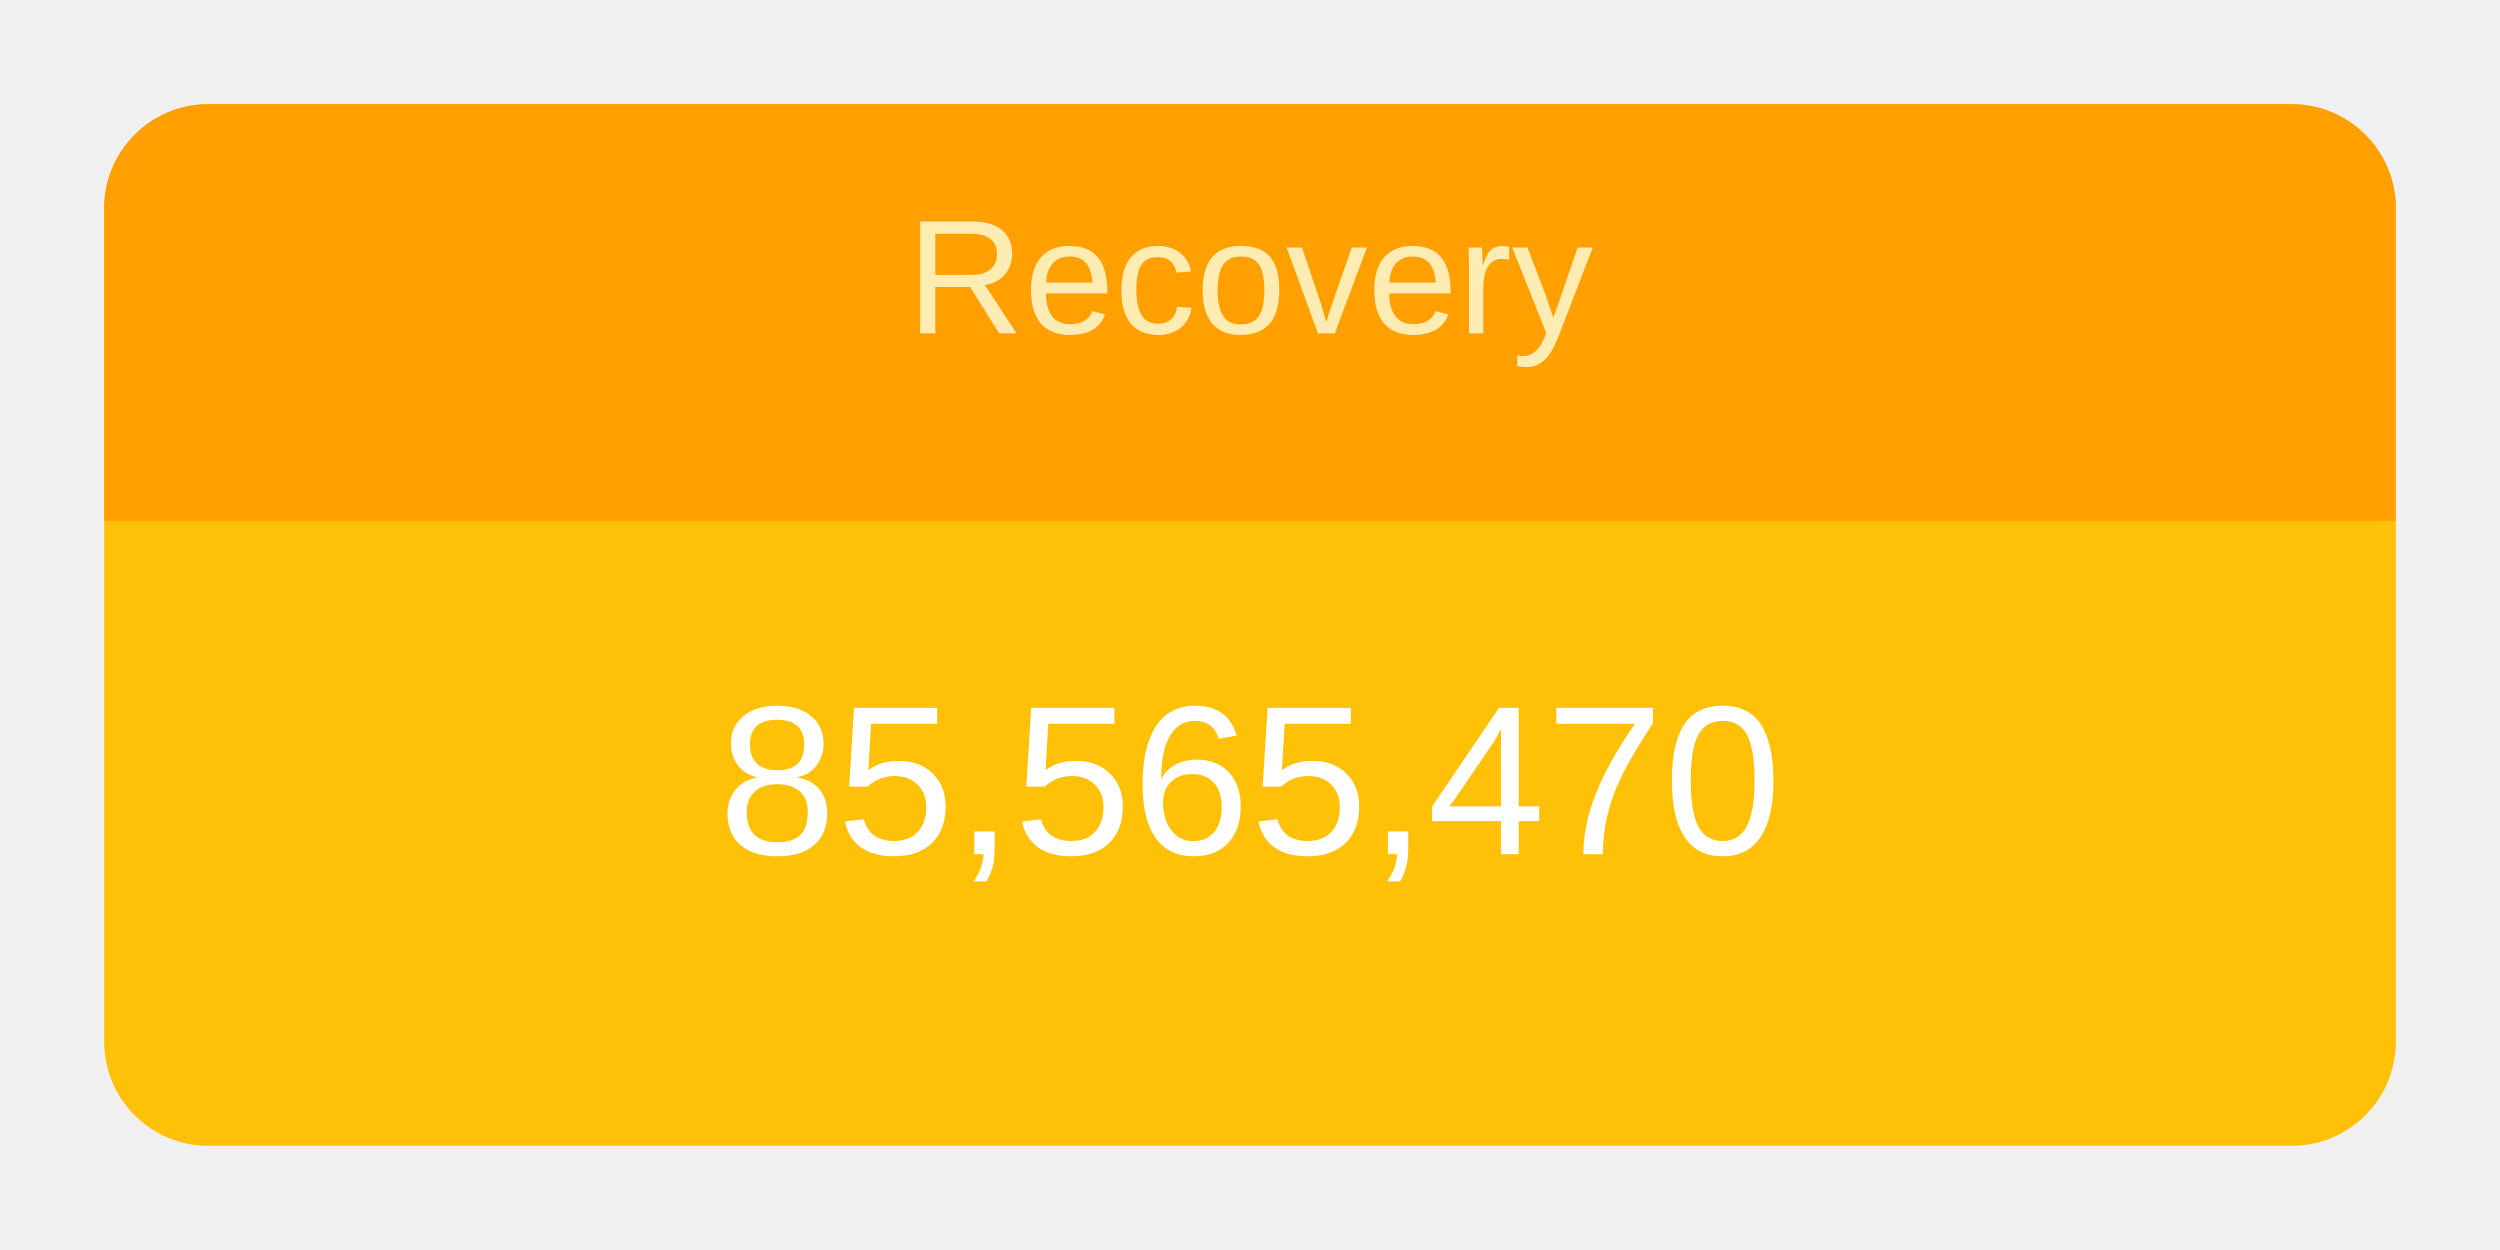
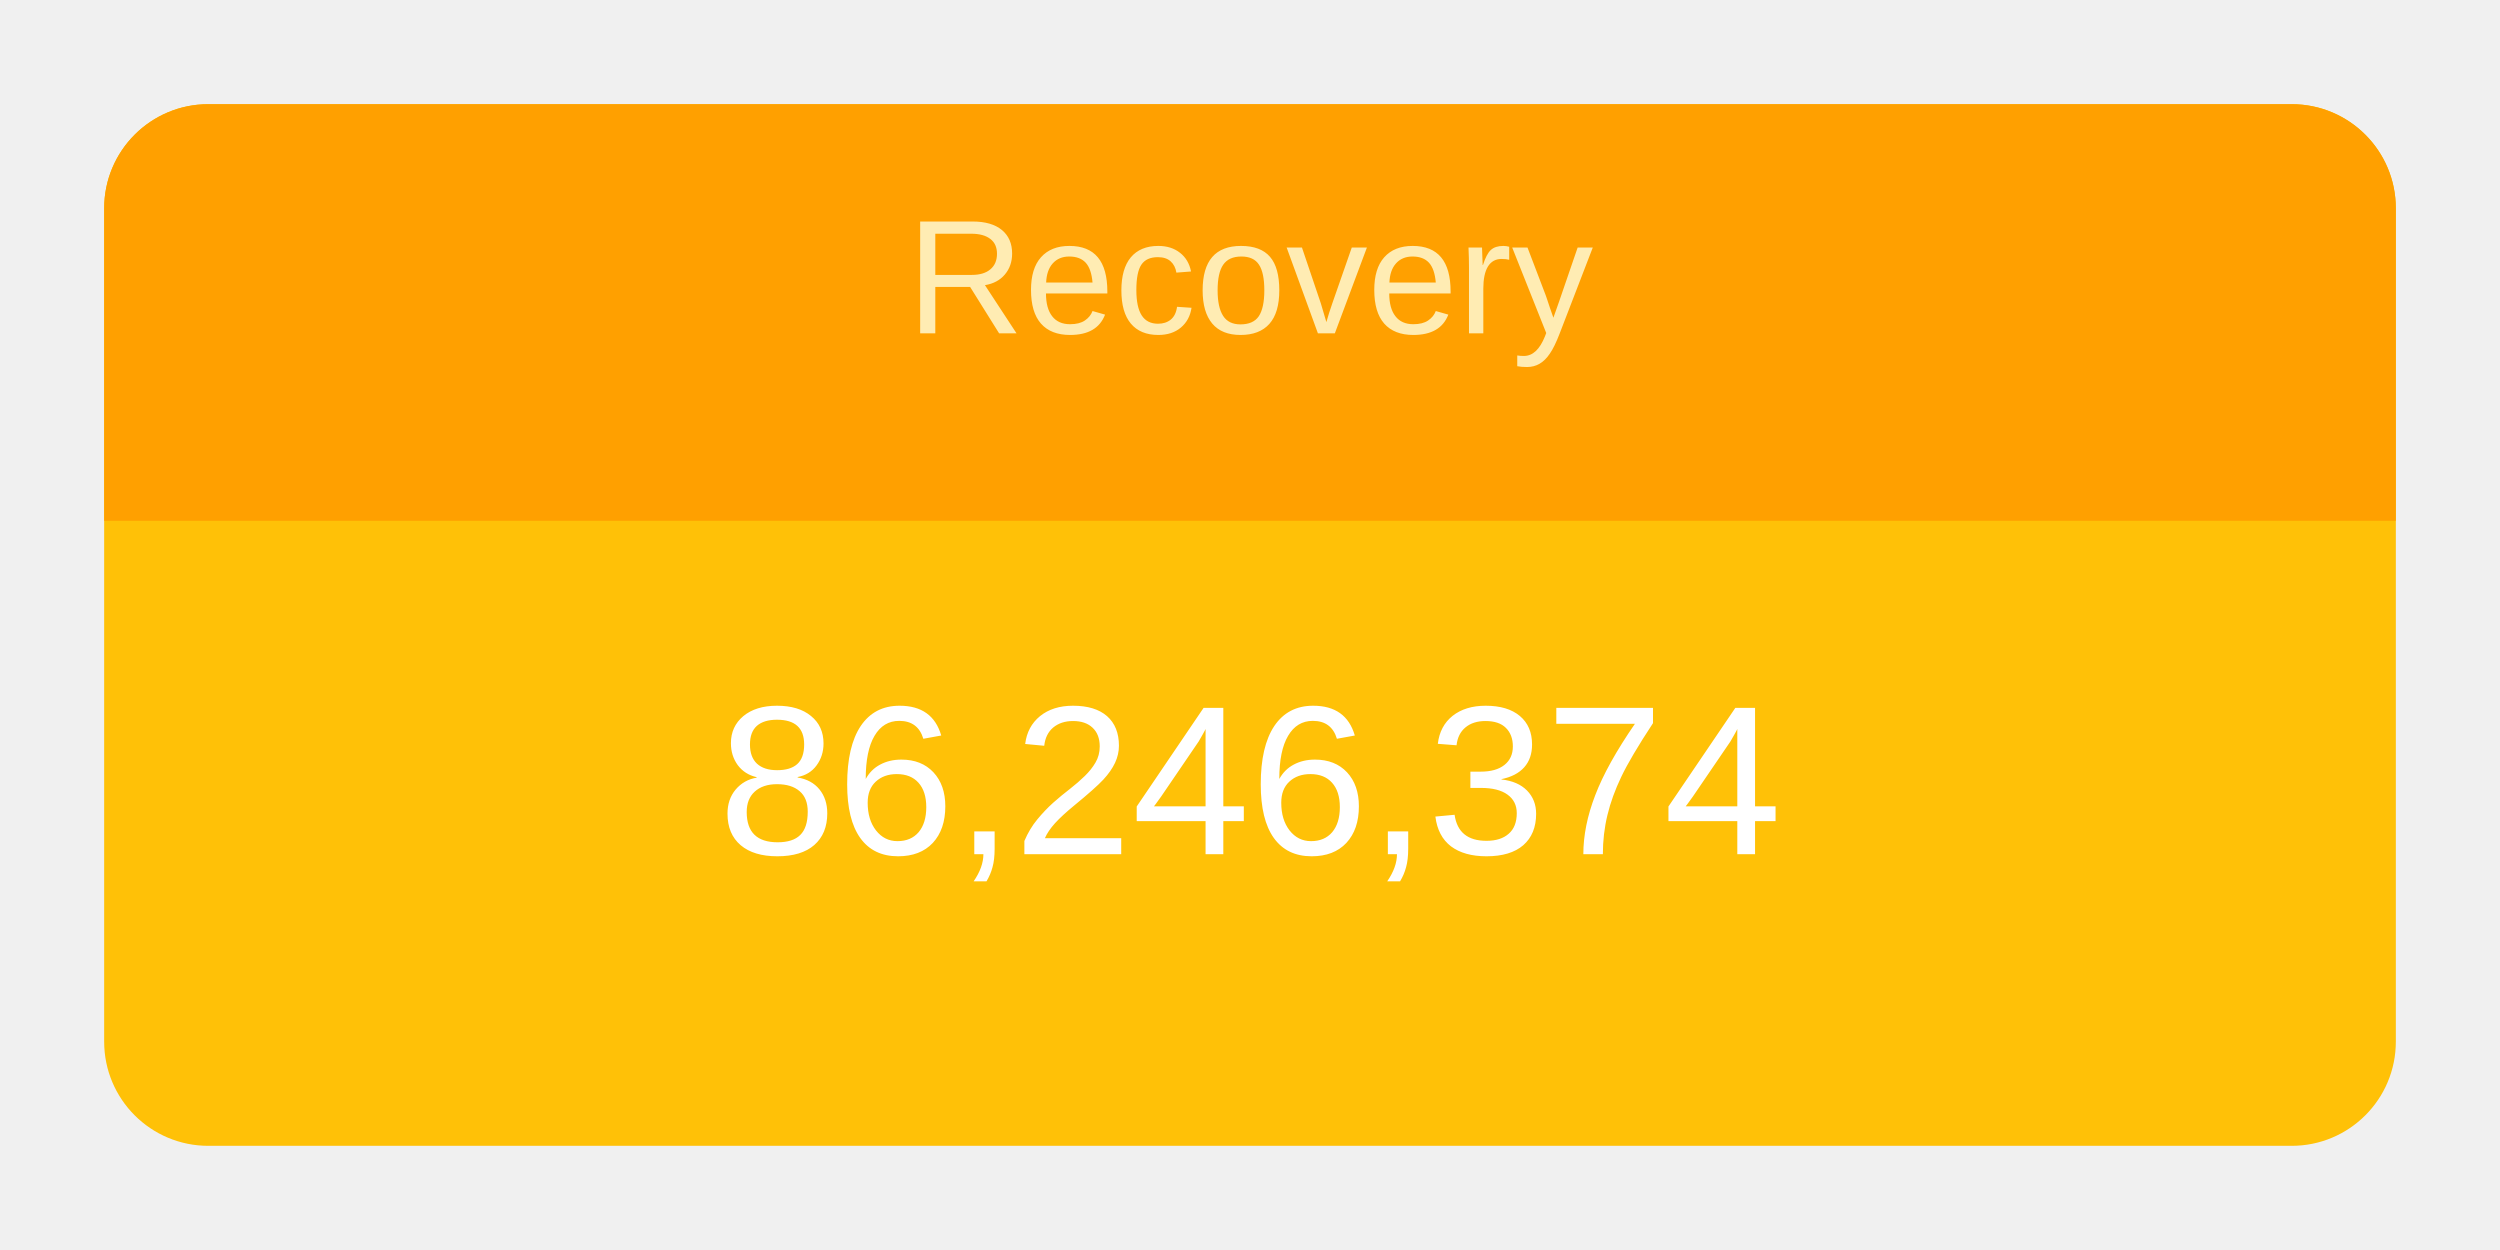
<svg xmlns="http://www.w3.org/2000/svg" height="120" viewBox="" width="240">
  <g transform="translate(10,10)">
    <rect rx="10" ry="10" width="220" height="100" style="fill: #ffc107; stroke-width: 5;" />
    <svg width="220" height="100">
      <text x="50%" y="72%" alignment-baseline="middle" text-anchor="middle" fill="white" font-size="1.7em" font-family="Arial, Helvetica, sans-serif">
-         85,565,470
+         86,246,374
      </text>
    </svg>
    <path fill="#FFA000" d=" M 210 0              a 10 10 0 0 1 10 10              v 30             h-220             v-30             a 10 10 0 0 1 10 -10" />
    <svg width="220" height="40">
      <text x="50%" y="55%" alignment-baseline="middle" text-anchor="middle" fill="#FFECB3" font-size="1.3em" font-family="Arial, Helvetica, sans-serif">
        Recovery
      </text>
    </svg>
  </g>
</svg>
